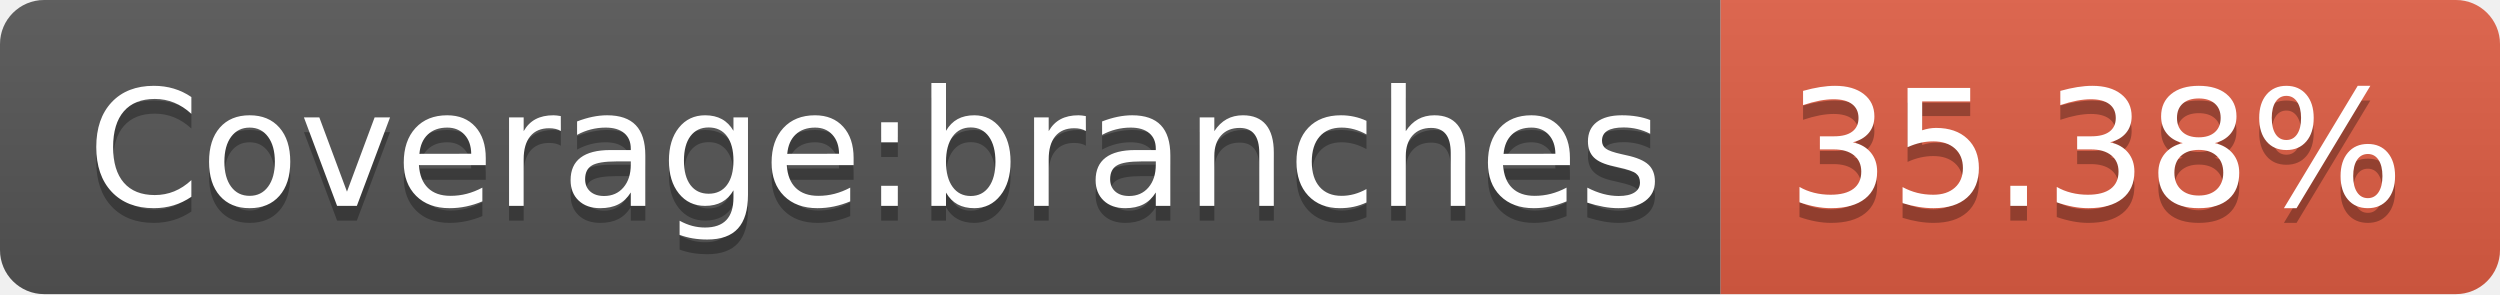
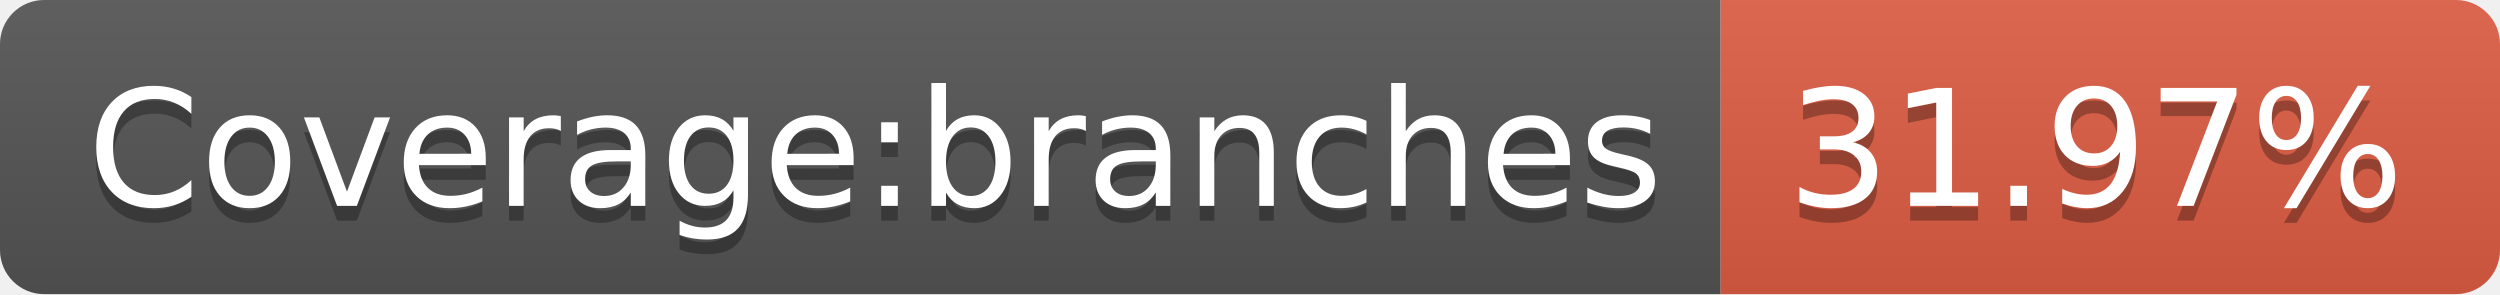
- <svg xmlns="http://www.w3.org/2000/svg" width="170" height="20" role="img" aria-label="Coverage:branches: 35.38%">
+ <svg xmlns="http://www.w3.org/2000/svg" width="170" height="20" role="img" aria-label="Coverage:branches: 31.97%">
  <linearGradient id="s" x2="0" y2="100%">
    <stop offset="0" stop-color="#bbb" stop-opacity=".1" />
    <stop offset="1" stop-opacity=".1" />
  </linearGradient>
  <clipPath id="r">
    <rect width="170" height="20" rx="3" fill="#fff" />
  </clipPath>
  <g clip-path="url(#r)">
    <rect width="117" height="20" fill="#555" />
    <rect x="117" width="53" height="20" fill="#e05d44" />
    <rect width="170" height="20" fill="url(#s)" />
  </g>
  <g fill="#fff" text-anchor="middle" font-family="Verdana,Geneva,DejaVu Sans,sans-serif" text-rendering="geometricPrecision" font-size="110">
    <text aria-hidden="true" x="595" y="150" fill="#010101" fill-opacity=".3" transform="scale(.1)" textLength="1070">Coverage:branches</text>
    <text x="595" y="140" transform="scale(.1)" fill="#fff" textLength="1070">Coverage:branches</text>
-     <text aria-hidden="true" x="1425" y="150" fill="#010101" fill-opacity=".3" transform="scale(.1)" textLength="430">35.38%</text>
-     <text x="1425" y="140" transform="scale(.1)" fill="#fff" textLength="430">35.38%</text>
+     <text aria-hidden="true" x="1425" y="150" fill="#010101" fill-opacity=".3" transform="scale(.1)" textLength="430">31.97%</text>
+     <text x="1425" y="140" transform="scale(.1)" fill="#fff" textLength="430">31.97%</text>
  </g>
</svg>
